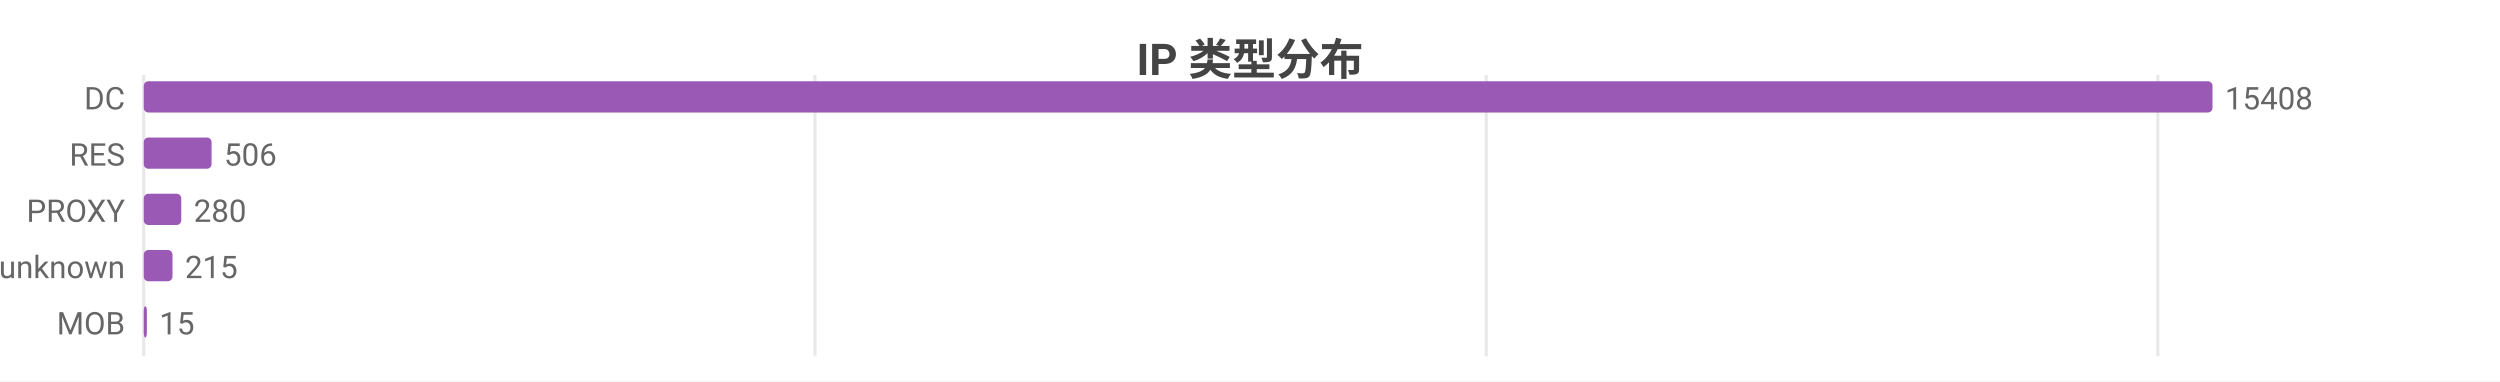
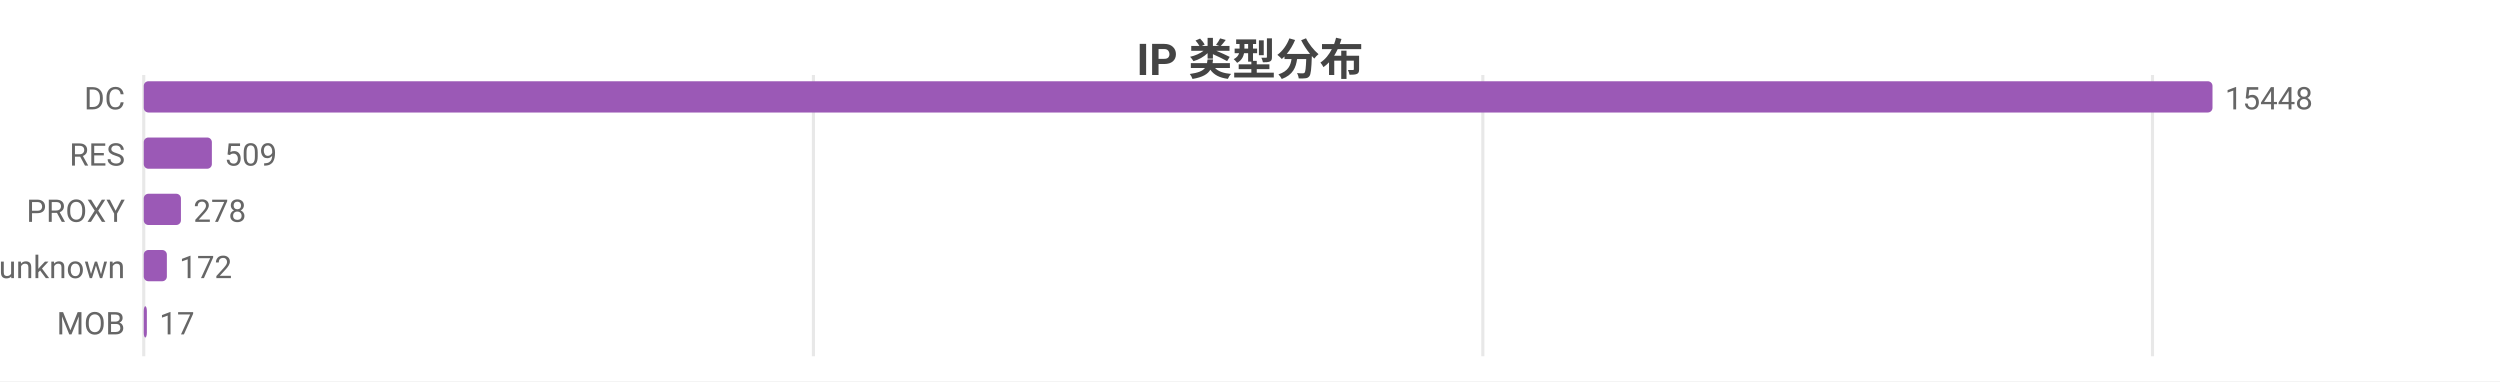
<svg xmlns="http://www.w3.org/2000/svg" width="800" height="122" viewBox="0 0 800 122">
  <rect width="800" height="122" fill="#ffffff" />
  <style>text{font-family:system-ui,-apple-system,'Segoe UI',Roboto,'PingFang SC','Microsoft YaHei','Noto Sans CJK SC',sans-serif}.g{stroke:#e8e8e8;stroke-width:1}.a{stroke:#999;stroke-width:1}.t{font-size:10px;fill:#666}.m{font-size:10px;text-anchor:middle;fill:#666}.e{font-size:10px;text-anchor:end;fill:#666}.l{font-size:11px;fill:#333}.tt{font-size:14px;font-weight:600;text-anchor:middle;fill:#444}.em{font-size:13px;text-anchor:middle;fill:#999}</style>
  <text class="tt" x="400.0" y="24">IP 类型分布</text>
  <line class="g" x1="46" y1="24" x2="46" y2="114" />
-   <line class="g" x1="260.8" y1="24" x2="260.8" y2="114" />
-   <line class="g" x1="475.6" y1="24" x2="475.6" y2="114" />
-   <line class="g" x1="690.5" y1="24" x2="690.5" y2="114" />
+   <line class="g" x1="260.3" y1="24" x2="260.3" y2="114" />
+   <line class="g" x1="474.5" y1="24" x2="474.5" y2="114" />
+   <line class="g" x1="688.8" y1="24" x2="688.8" y2="114" />
  <text class="e" x="40" y="35">DC</text>
  <rect x="46" y="26" width="662" height="10" fill="#9b59b6" rx="1.5" />
-   <text class="t" x="712" y="35">15408</text>
+   <text class="t" x="712" y="35">15448</text>
  <text class="e" x="40" y="53">RES</text>
-   <rect x="46" y="44" width="21.7" height="10" fill="#9b59b6" rx="1.5" />
-   <text class="t" x="71.7" y="53">506</text>
+   <rect x="46" y="44" width="21.8" height="10" fill="#9b59b6" rx="1.5" />
+   <text class="t" x="71.8" y="53">509</text>
  <text class="e" x="40" y="71">PROXY</text>
-   <rect x="46" y="62" width="12.0" height="10" fill="#9b59b6" rx="1.5" />
-   <text class="t" x="62.0" y="71">280</text>
+   <rect x="46" y="62" width="11.9" height="10" fill="#9b59b6" rx="1.5" />
+   <text class="t" x="61.9" y="71">278</text>
  <text class="e" x="40" y="89">unknown</text>
-   <rect x="46" y="80" width="9.2" height="10" fill="#9b59b6" rx="1.5" />
-   <text class="t" x="59.2" y="89">215</text>
+   <rect x="46" y="80" width="7.4" height="10" fill="#9b59b6" rx="1.5" />
+   <text class="t" x="57.4" y="89">172</text>
  <text class="e" x="40" y="107">MOB</text>
  <rect x="46" y="98" width="1" height="10" fill="#9b59b6" rx="1.5" />
-   <text class="t" x="51" y="107">15</text>
+   <text class="t" x="51" y="107">17</text>
</svg>
